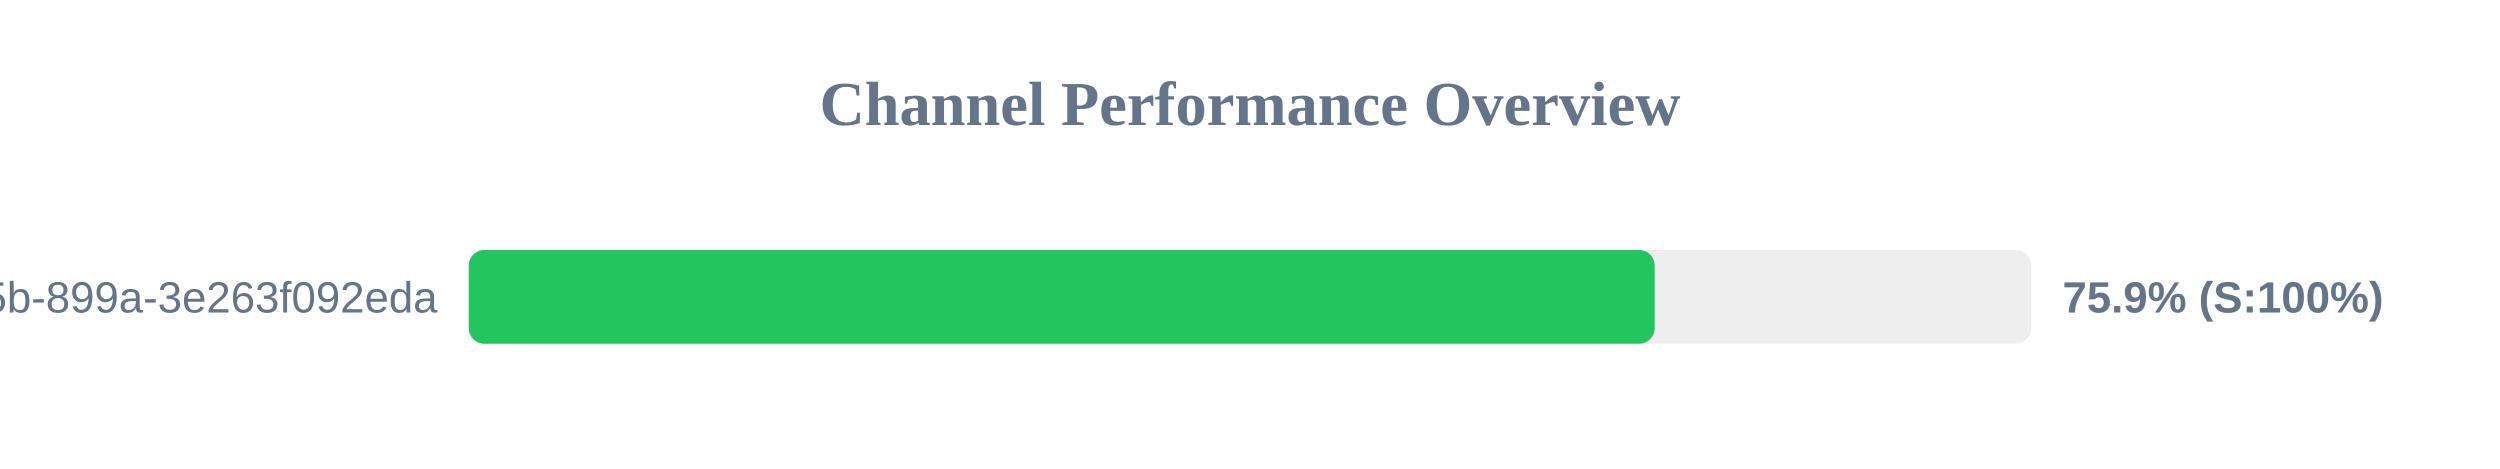
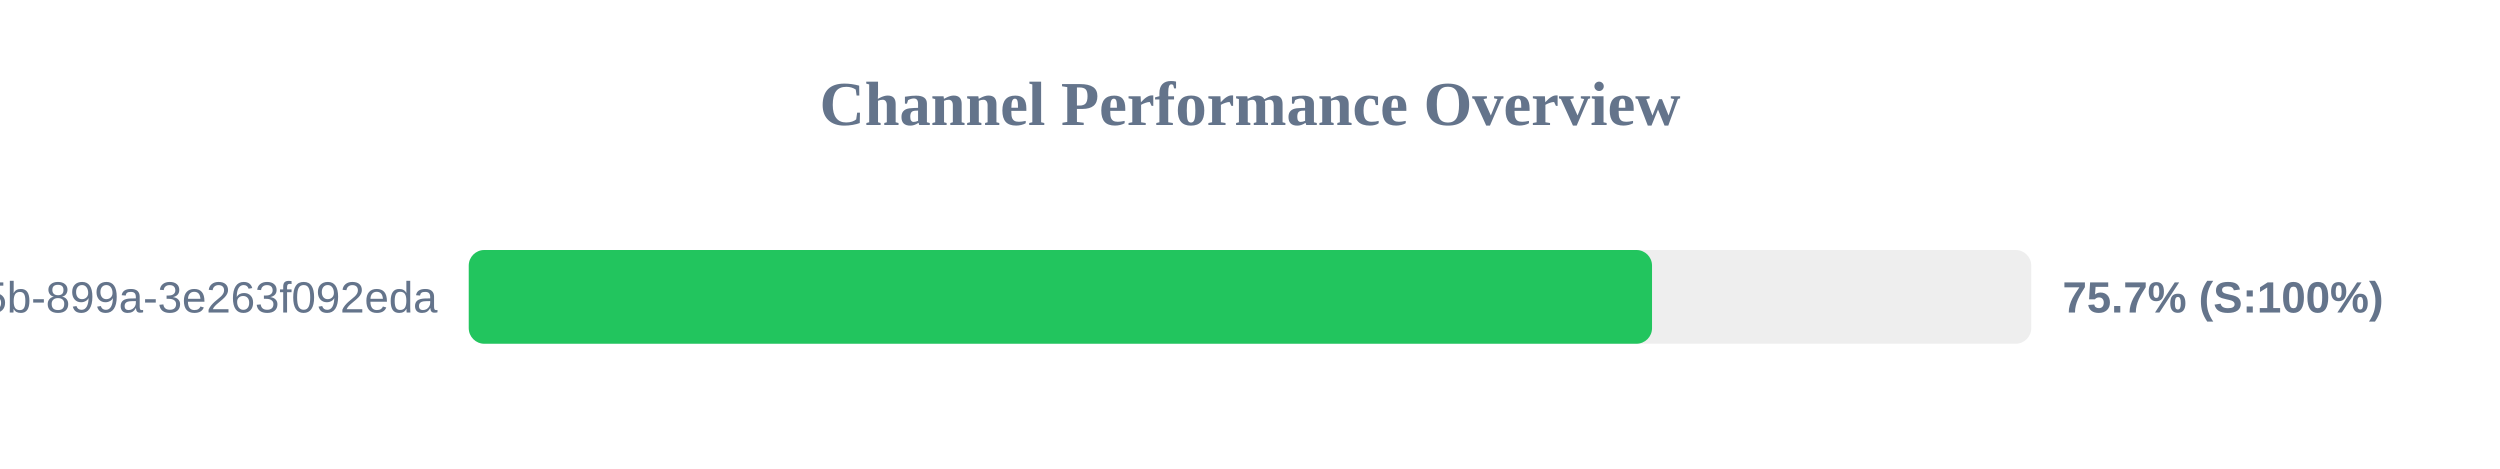
<svg xmlns="http://www.w3.org/2000/svg" width="800" height="150" version="1.1">
  <style>
        .row { font: 14px Arial; fill: #64748b; }
        .score { font: bold 14px Arial; fill: #64748b; }
    </style>
  <text x="400" y="40" text-anchor="middle" font-size="20px" font-weight="bold" fill="#64748b">Channel Performance Overview</text>
  <rect x="150" y="80" width="500" height="30" fill="#eee" rx="5" />
-   <rect x="150" y="80" width="379.5" height="30" fill="#22c55e" rx="5" />
+   <rect x="150" y="80" width="378.65" height="30" fill="#22c55e" rx="5" />
  <text x="140" y="100" text-anchor="end" class="row">?uuid=6bf726db-fb0b-405b-899a-3e263f092eda</text>
-   <text x="660" y="100" text-anchor="start" class="score">75.9% (S:100%)</text>
+   <text x="660" y="100" text-anchor="start" class="score">75.7% (S:100%)</text>
</svg>
